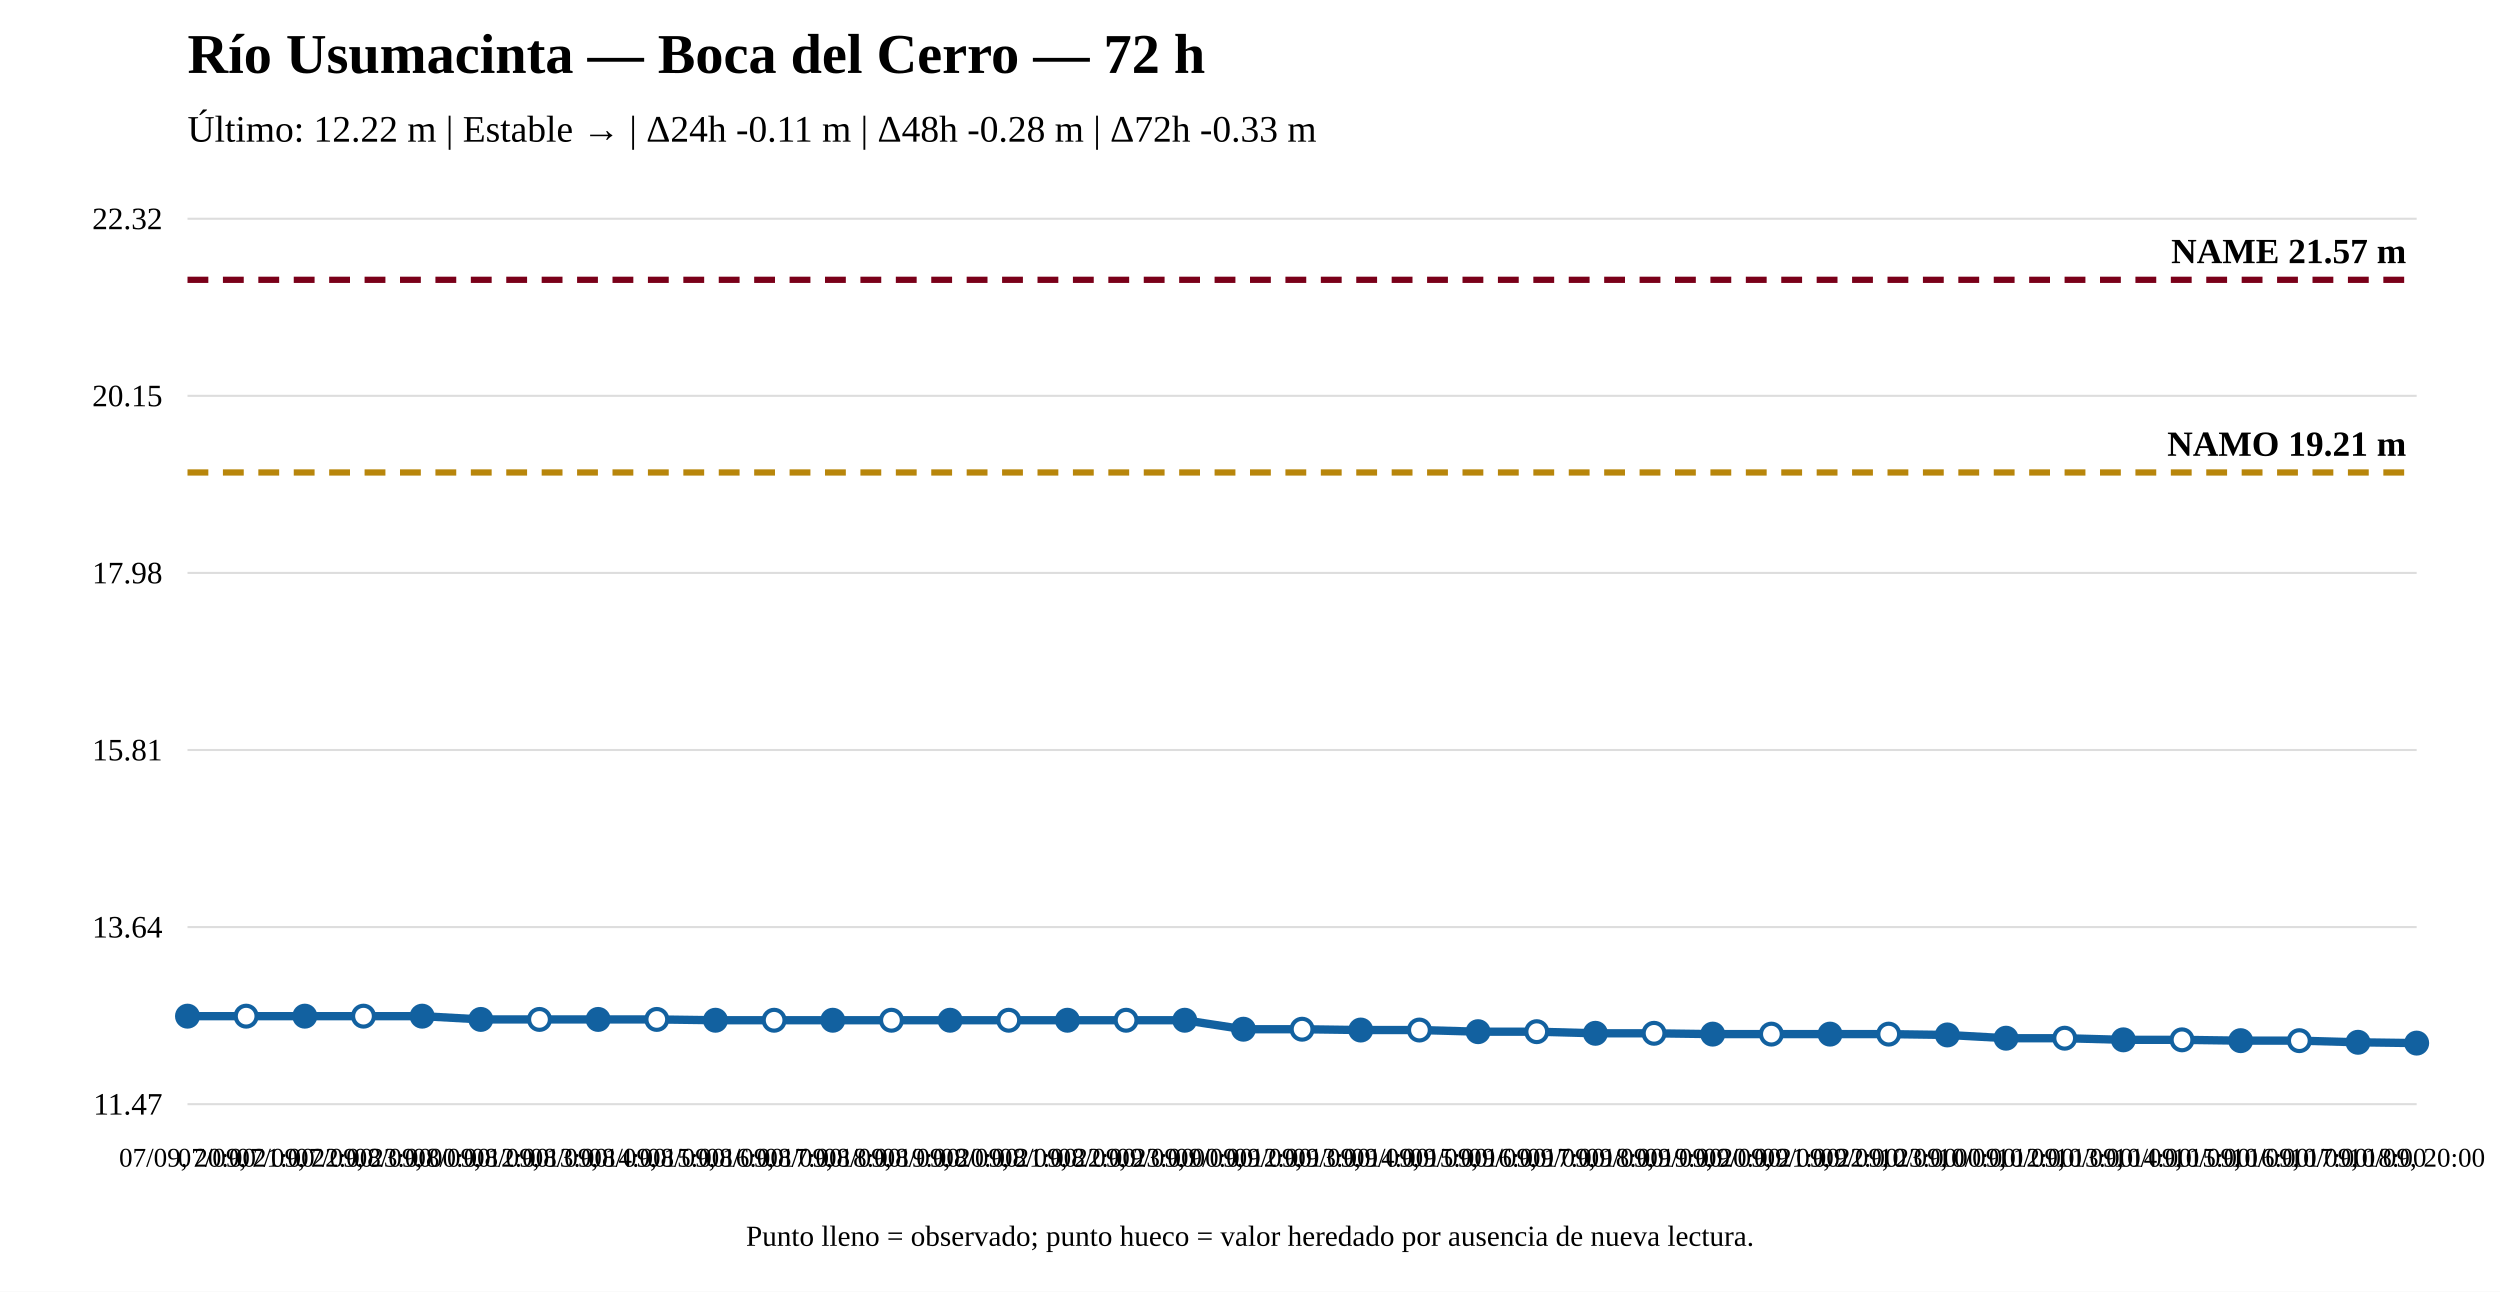
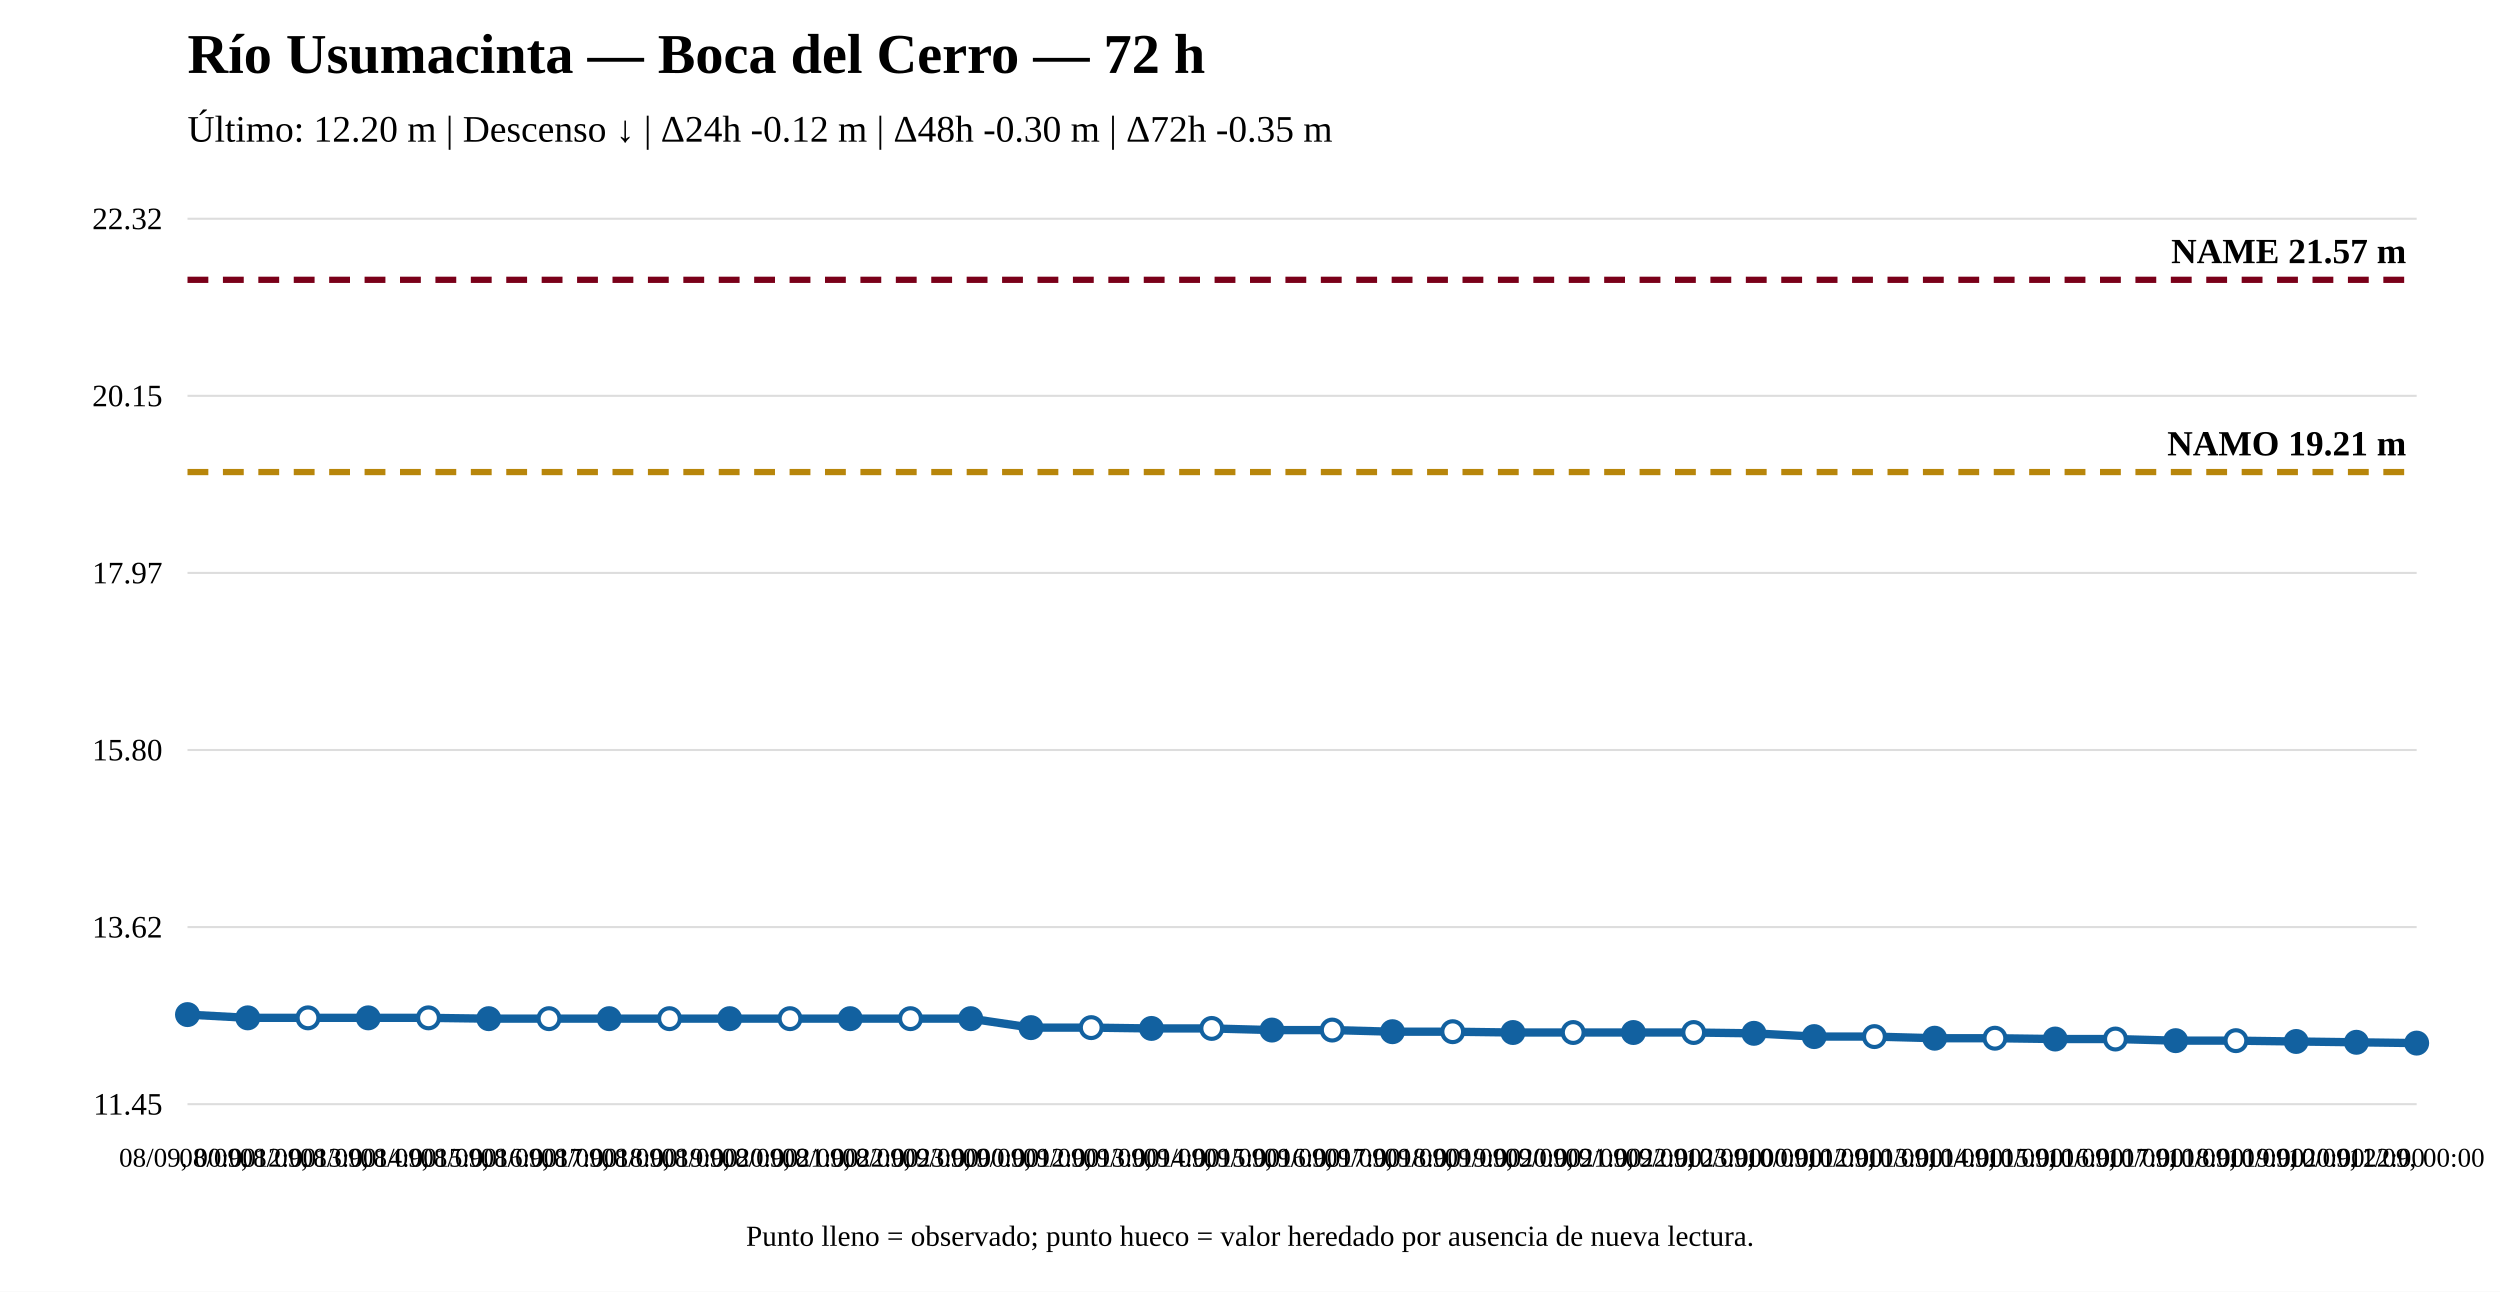
<svg xmlns="http://www.w3.org/2000/svg" width="1200" height="620" viewBox="0 0 1200 620">
  <rect width="100%" height="100%" fill="white" />
  <text x="90" y="35" font-size="27" font-weight="bold">Río Usumacinta — Boca del Cerro — 72 h</text>
-   <text x="90" y="68" font-size="18">Último: 12.22 m | Estable → | Δ24h -0.11 m | Δ48h -0.28 m | Δ72h -0.33 m</text>
+   <text x="90" y="68" font-size="18">Último: 12.20 m | Descenso ↓ | Δ24h -0.12 m | Δ48h -0.30 m | Δ72h -0.35 m</text>
  <line x1="90" y1="530" x2="1160" y2="530" stroke="#ddd" />
  <line x1="90" y1="445" x2="1160" y2="445" stroke="#ddd" />
  <line x1="90" y1="360" x2="1160" y2="360" stroke="#ddd" />
  <line x1="90" y1="275" x2="1160" y2="275" stroke="#ddd" />
  <line x1="90" y1="190" x2="1160" y2="190" stroke="#ddd" />
  <line x1="90" y1="105" x2="1160" y2="105" stroke="#ddd" />
-   <text x="78" y="535" text-anchor="end" font-size="15">11.47</text>
-   <text x="78" y="450" text-anchor="end" font-size="15">13.64</text>
-   <text x="78" y="365" text-anchor="end" font-size="15">15.81</text>
-   <text x="78" y="280" text-anchor="end" font-size="15">17.98</text>
+   <text x="78" y="535" text-anchor="end" font-size="15">11.45</text>
+   <text x="78" y="450" text-anchor="end" font-size="15">13.62</text>
+   <text x="78" y="365" text-anchor="end" font-size="15">15.80</text>
+   <text x="78" y="280" text-anchor="end" font-size="15">17.97</text>
  <text x="78" y="195" text-anchor="end" font-size="15">20.15</text>
  <text x="78" y="110" text-anchor="end" font-size="15">22.32</text>
-   <line x1="90" y1="226.787" x2="1160" y2="226.787" stroke="#b8860b" stroke-width="3" stroke-dasharray="10 7" />
-   <text x="1155" y="218.787" text-anchor="end" font-size="17" font-weight="bold">NAMO 19.21 m</text>
+   <line x1="90" y1="226.589" x2="1160" y2="226.589" stroke="#b8860b" stroke-width="3" stroke-dasharray="10 7" />
+   <text x="1155" y="218.589" text-anchor="end" font-size="17" font-weight="bold">NAMO 19.21 m</text>
  <line x1="90" y1="134.31" x2="1160" y2="134.31" stroke="#7a0019" stroke-width="3" stroke-dasharray="10 7" />
  <text x="1155" y="126.31" text-anchor="end" font-size="17" font-weight="bold">NAME 21.57 m</text>
-   <polyline fill="none" stroke="#1261a0" stroke-width="4" points="90,487.759 118.158,487.759 146.316,487.759 174.474,487.759 202.632,487.759 230.789,489.326 258.947,489.326 287.105,489.326 315.263,489.326 343.421,489.718 371.579,489.718 399.737,489.718 427.895,489.718 456.053,489.718 484.211,489.718 512.368,489.718 540.526,489.718 568.684,489.718 596.842,494.028 625,494.028 653.158,494.42 681.316,494.42 709.474,495.204 737.632,495.204 765.789,495.987 793.947,495.987 822.105,496.379 850.263,496.379 878.421,496.379 906.579,496.379 934.737,496.771 962.895,498.339 991.053,498.339 1019.211,499.122 1047.368,499.122 1075.526,499.514 1103.684,499.514 1131.842,500.298 1160,500.69" />
-   <circle cx="90" cy="487.759" r="5" fill="#1261a0" stroke="#1261a0" stroke-width="2" />
-   <circle cx="118.158" cy="487.759" r="5" fill="white" stroke="#1261a0" stroke-width="2" />
-   <circle cx="146.316" cy="487.759" r="5" fill="#1261a0" stroke="#1261a0" stroke-width="2" />
-   <circle cx="174.474" cy="487.759" r="5" fill="white" stroke="#1261a0" stroke-width="2" />
-   <circle cx="202.632" cy="487.759" r="5" fill="#1261a0" stroke="#1261a0" stroke-width="2" />
-   <circle cx="230.789" cy="489.326" r="5" fill="#1261a0" stroke="#1261a0" stroke-width="2" />
-   <circle cx="258.947" cy="489.326" r="5" fill="white" stroke="#1261a0" stroke-width="2" />
-   <circle cx="287.105" cy="489.326" r="5" fill="#1261a0" stroke="#1261a0" stroke-width="2" />
-   <circle cx="315.263" cy="489.326" r="5" fill="white" stroke="#1261a0" stroke-width="2" />
-   <circle cx="343.421" cy="489.718" r="5" fill="#1261a0" stroke="#1261a0" stroke-width="2" />
-   <circle cx="371.579" cy="489.718" r="5" fill="white" stroke="#1261a0" stroke-width="2" />
-   <circle cx="399.737" cy="489.718" r="5" fill="#1261a0" stroke="#1261a0" stroke-width="2" />
-   <circle cx="427.895" cy="489.718" r="5" fill="white" stroke="#1261a0" stroke-width="2" />
-   <circle cx="456.053" cy="489.718" r="5" fill="#1261a0" stroke="#1261a0" stroke-width="2" />
-   <circle cx="484.211" cy="489.718" r="5" fill="white" stroke="#1261a0" stroke-width="2" />
-   <circle cx="512.368" cy="489.718" r="5" fill="#1261a0" stroke="#1261a0" stroke-width="2" />
-   <circle cx="540.526" cy="489.718" r="5" fill="white" stroke="#1261a0" stroke-width="2" />
-   <circle cx="568.684" cy="489.718" r="5" fill="#1261a0" stroke="#1261a0" stroke-width="2" />
-   <circle cx="596.842" cy="494.028" r="5" fill="#1261a0" stroke="#1261a0" stroke-width="2" />
-   <circle cx="625" cy="494.028" r="5" fill="white" stroke="#1261a0" stroke-width="2" />
-   <circle cx="653.158" cy="494.42" r="5" fill="#1261a0" stroke="#1261a0" stroke-width="2" />
-   <circle cx="681.316" cy="494.42" r="5" fill="white" stroke="#1261a0" stroke-width="2" />
-   <circle cx="709.474" cy="495.204" r="5" fill="#1261a0" stroke="#1261a0" stroke-width="2" />
-   <circle cx="737.632" cy="495.204" r="5" fill="white" stroke="#1261a0" stroke-width="2" />
-   <circle cx="765.789" cy="495.987" r="5" fill="#1261a0" stroke="#1261a0" stroke-width="2" />
-   <circle cx="793.947" cy="495.987" r="5" fill="white" stroke="#1261a0" stroke-width="2" />
-   <circle cx="822.105" cy="496.379" r="5" fill="#1261a0" stroke="#1261a0" stroke-width="2" />
-   <circle cx="850.263" cy="496.379" r="5" fill="white" stroke="#1261a0" stroke-width="2" />
-   <circle cx="878.421" cy="496.379" r="5" fill="#1261a0" stroke="#1261a0" stroke-width="2" />
-   <circle cx="906.579" cy="496.379" r="5" fill="white" stroke="#1261a0" stroke-width="2" />
-   <circle cx="934.737" cy="496.771" r="5" fill="#1261a0" stroke="#1261a0" stroke-width="2" />
-   <circle cx="962.895" cy="498.339" r="5" fill="#1261a0" stroke="#1261a0" stroke-width="2" />
-   <circle cx="991.053" cy="498.339" r="5" fill="white" stroke="#1261a0" stroke-width="2" />
-   <circle cx="1019.211" cy="499.122" r="5" fill="#1261a0" stroke="#1261a0" stroke-width="2" />
-   <circle cx="1047.368" cy="499.122" r="5" fill="white" stroke="#1261a0" stroke-width="2" />
-   <circle cx="1075.526" cy="499.514" r="5" fill="#1261a0" stroke="#1261a0" stroke-width="2" />
-   <circle cx="1103.684" cy="499.514" r="5" fill="white" stroke="#1261a0" stroke-width="2" />
-   <circle cx="1131.842" cy="500.298" r="5" fill="#1261a0" stroke="#1261a0" stroke-width="2" />
+   <polyline fill="none" stroke="#1261a0" stroke-width="4" points="90,487.004 118.919,488.568 147.838,488.568 176.757,488.568 205.676,488.568 234.595,488.959 263.514,488.959 292.432,488.959 321.351,488.959 350.27,488.959 379.189,488.959 408.108,488.959 437.027,488.959 465.946,488.959 494.865,493.26 523.784,493.26 552.703,493.651 581.622,493.651 610.541,494.433 639.459,494.433 668.378,495.215 697.297,495.215 726.216,495.606 755.135,495.606 784.054,495.606 812.973,495.606 841.892,495.997 870.811,497.562 899.73,497.562 928.649,498.344 957.568,498.344 986.486,498.735 1015.405,498.735 1044.324,499.517 1073.243,499.517 1102.162,499.908 1131.081,500.299 1160,500.69" />
+   <circle cx="90" cy="487.004" r="5" fill="#1261a0" stroke="#1261a0" stroke-width="2" />
+   <circle cx="118.919" cy="488.568" r="5" fill="#1261a0" stroke="#1261a0" stroke-width="2" />
+   <circle cx="147.838" cy="488.568" r="5" fill="white" stroke="#1261a0" stroke-width="2" />
+   <circle cx="176.757" cy="488.568" r="5" fill="#1261a0" stroke="#1261a0" stroke-width="2" />
+   <circle cx="205.676" cy="488.568" r="5" fill="white" stroke="#1261a0" stroke-width="2" />
+   <circle cx="234.595" cy="488.959" r="5" fill="#1261a0" stroke="#1261a0" stroke-width="2" />
+   <circle cx="263.514" cy="488.959" r="5" fill="white" stroke="#1261a0" stroke-width="2" />
+   <circle cx="292.432" cy="488.959" r="5" fill="#1261a0" stroke="#1261a0" stroke-width="2" />
+   <circle cx="321.351" cy="488.959" r="5" fill="white" stroke="#1261a0" stroke-width="2" />
+   <circle cx="350.27" cy="488.959" r="5" fill="#1261a0" stroke="#1261a0" stroke-width="2" />
+   <circle cx="379.189" cy="488.959" r="5" fill="white" stroke="#1261a0" stroke-width="2" />
+   <circle cx="408.108" cy="488.959" r="5" fill="#1261a0" stroke="#1261a0" stroke-width="2" />
+   <circle cx="437.027" cy="488.959" r="5" fill="white" stroke="#1261a0" stroke-width="2" />
+   <circle cx="465.946" cy="488.959" r="5" fill="#1261a0" stroke="#1261a0" stroke-width="2" />
+   <circle cx="494.865" cy="493.26" r="5" fill="#1261a0" stroke="#1261a0" stroke-width="2" />
+   <circle cx="523.784" cy="493.26" r="5" fill="white" stroke="#1261a0" stroke-width="2" />
+   <circle cx="552.703" cy="493.651" r="5" fill="#1261a0" stroke="#1261a0" stroke-width="2" />
+   <circle cx="581.622" cy="493.651" r="5" fill="white" stroke="#1261a0" stroke-width="2" />
+   <circle cx="610.541" cy="494.433" r="5" fill="#1261a0" stroke="#1261a0" stroke-width="2" />
+   <circle cx="639.459" cy="494.433" r="5" fill="white" stroke="#1261a0" stroke-width="2" />
+   <circle cx="668.378" cy="495.215" r="5" fill="#1261a0" stroke="#1261a0" stroke-width="2" />
+   <circle cx="697.297" cy="495.215" r="5" fill="white" stroke="#1261a0" stroke-width="2" />
+   <circle cx="726.216" cy="495.606" r="5" fill="#1261a0" stroke="#1261a0" stroke-width="2" />
+   <circle cx="755.135" cy="495.606" r="5" fill="white" stroke="#1261a0" stroke-width="2" />
+   <circle cx="784.054" cy="495.606" r="5" fill="#1261a0" stroke="#1261a0" stroke-width="2" />
+   <circle cx="812.973" cy="495.606" r="5" fill="white" stroke="#1261a0" stroke-width="2" />
+   <circle cx="841.892" cy="495.997" r="5" fill="#1261a0" stroke="#1261a0" stroke-width="2" />
+   <circle cx="870.811" cy="497.562" r="5" fill="#1261a0" stroke="#1261a0" stroke-width="2" />
+   <circle cx="899.73" cy="497.562" r="5" fill="white" stroke="#1261a0" stroke-width="2" />
+   <circle cx="928.649" cy="498.344" r="5" fill="#1261a0" stroke="#1261a0" stroke-width="2" />
+   <circle cx="957.568" cy="498.344" r="5" fill="white" stroke="#1261a0" stroke-width="2" />
+   <circle cx="986.486" cy="498.735" r="5" fill="#1261a0" stroke="#1261a0" stroke-width="2" />
+   <circle cx="1015.405" cy="498.735" r="5" fill="white" stroke="#1261a0" stroke-width="2" />
+   <circle cx="1044.324" cy="499.517" r="5" fill="#1261a0" stroke="#1261a0" stroke-width="2" />
+   <circle cx="1073.243" cy="499.517" r="5" fill="white" stroke="#1261a0" stroke-width="2" />
+   <circle cx="1102.162" cy="499.908" r="5" fill="#1261a0" stroke="#1261a0" stroke-width="2" />
+   <circle cx="1131.081" cy="500.299" r="5" fill="#1261a0" stroke="#1261a0" stroke-width="2" />
  <circle cx="1160" cy="500.69" r="5" fill="#1261a0" stroke="#1261a0" stroke-width="2" />
-   <text x="90" y="560" text-anchor="middle" font-size="13">07/09, 20:00</text>
-   <text x="118.158" y="560" text-anchor="middle" font-size="13">07/09, 21:00</text>
-   <text x="146.316" y="560" text-anchor="middle" font-size="13">07/09, 22:00</text>
-   <text x="174.474" y="560" text-anchor="middle" font-size="13">07/09, 23:00</text>
-   <text x="202.632" y="560" text-anchor="middle" font-size="13">08/09, 00:00</text>
-   <text x="230.789" y="560" text-anchor="middle" font-size="13">08/09, 12:00</text>
-   <text x="258.947" y="560" text-anchor="middle" font-size="13">08/09, 13:00</text>
-   <text x="287.105" y="560" text-anchor="middle" font-size="13">08/09, 14:00</text>
-   <text x="315.263" y="560" text-anchor="middle" font-size="13">08/09, 15:00</text>
-   <text x="343.421" y="560" text-anchor="middle" font-size="13">08/09, 16:00</text>
-   <text x="371.579" y="560" text-anchor="middle" font-size="13">08/09, 17:00</text>
-   <text x="399.737" y="560" text-anchor="middle" font-size="13">08/09, 18:00</text>
-   <text x="427.895" y="560" text-anchor="middle" font-size="13">08/09, 19:00</text>
-   <text x="456.053" y="560" text-anchor="middle" font-size="13">08/09, 20:00</text>
-   <text x="484.211" y="560" text-anchor="middle" font-size="13">08/09, 21:00</text>
-   <text x="512.368" y="560" text-anchor="middle" font-size="13">08/09, 22:00</text>
-   <text x="540.526" y="560" text-anchor="middle" font-size="13">08/09, 23:00</text>
-   <text x="568.684" y="560" text-anchor="middle" font-size="13">09/09, 00:00</text>
-   <text x="596.842" y="560" text-anchor="middle" font-size="13">09/09, 12:00</text>
-   <text x="625" y="560" text-anchor="middle" font-size="13">09/09, 13:00</text>
-   <text x="653.158" y="560" text-anchor="middle" font-size="13">09/09, 14:00</text>
-   <text x="681.316" y="560" text-anchor="middle" font-size="13">09/09, 15:00</text>
-   <text x="709.474" y="560" text-anchor="middle" font-size="13">09/09, 16:00</text>
-   <text x="737.632" y="560" text-anchor="middle" font-size="13">09/09, 17:00</text>
-   <text x="765.789" y="560" text-anchor="middle" font-size="13">09/09, 18:00</text>
-   <text x="793.947" y="560" text-anchor="middle" font-size="13">09/09, 19:00</text>
-   <text x="822.105" y="560" text-anchor="middle" font-size="13">09/09, 20:00</text>
-   <text x="850.263" y="560" text-anchor="middle" font-size="13">09/09, 21:00</text>
-   <text x="878.421" y="560" text-anchor="middle" font-size="13">09/09, 22:00</text>
-   <text x="906.579" y="560" text-anchor="middle" font-size="13">09/09, 23:00</text>
-   <text x="934.737" y="560" text-anchor="middle" font-size="13">10/09, 00:00</text>
-   <text x="962.895" y="560" text-anchor="middle" font-size="13">10/09, 12:00</text>
-   <text x="991.053" y="560" text-anchor="middle" font-size="13">10/09, 13:00</text>
-   <text x="1019.211" y="560" text-anchor="middle" font-size="13">10/09, 14:00</text>
-   <text x="1047.368" y="560" text-anchor="middle" font-size="13">10/09, 15:00</text>
-   <text x="1075.526" y="560" text-anchor="middle" font-size="13">10/09, 16:00</text>
-   <text x="1103.684" y="560" text-anchor="middle" font-size="13">10/09, 17:00</text>
-   <text x="1131.842" y="560" text-anchor="middle" font-size="13">10/09, 18:00</text>
-   <text x="1160" y="560" text-anchor="middle" font-size="13">10/09, 20:00</text>
+   <text x="90" y="560" text-anchor="middle" font-size="13">08/09, 00:00</text>
+   <text x="118.919" y="560" text-anchor="middle" font-size="13">08/09, 12:00</text>
+   <text x="147.838" y="560" text-anchor="middle" font-size="13">08/09, 13:00</text>
+   <text x="176.757" y="560" text-anchor="middle" font-size="13">08/09, 14:00</text>
+   <text x="205.676" y="560" text-anchor="middle" font-size="13">08/09, 15:00</text>
+   <text x="234.595" y="560" text-anchor="middle" font-size="13">08/09, 16:00</text>
+   <text x="263.514" y="560" text-anchor="middle" font-size="13">08/09, 17:00</text>
+   <text x="292.432" y="560" text-anchor="middle" font-size="13">08/09, 18:00</text>
+   <text x="321.351" y="560" text-anchor="middle" font-size="13">08/09, 19:00</text>
+   <text x="350.27" y="560" text-anchor="middle" font-size="13">08/09, 20:00</text>
+   <text x="379.189" y="560" text-anchor="middle" font-size="13">08/09, 21:00</text>
+   <text x="408.108" y="560" text-anchor="middle" font-size="13">08/09, 22:00</text>
+   <text x="437.027" y="560" text-anchor="middle" font-size="13">08/09, 23:00</text>
+   <text x="465.946" y="560" text-anchor="middle" font-size="13">09/09, 00:00</text>
+   <text x="494.865" y="560" text-anchor="middle" font-size="13">09/09, 12:00</text>
+   <text x="523.784" y="560" text-anchor="middle" font-size="13">09/09, 13:00</text>
+   <text x="552.703" y="560" text-anchor="middle" font-size="13">09/09, 14:00</text>
+   <text x="581.622" y="560" text-anchor="middle" font-size="13">09/09, 15:00</text>
+   <text x="610.541" y="560" text-anchor="middle" font-size="13">09/09, 16:00</text>
+   <text x="639.459" y="560" text-anchor="middle" font-size="13">09/09, 17:00</text>
+   <text x="668.378" y="560" text-anchor="middle" font-size="13">09/09, 18:00</text>
+   <text x="697.297" y="560" text-anchor="middle" font-size="13">09/09, 19:00</text>
+   <text x="726.216" y="560" text-anchor="middle" font-size="13">09/09, 20:00</text>
+   <text x="755.135" y="560" text-anchor="middle" font-size="13">09/09, 21:00</text>
+   <text x="784.054" y="560" text-anchor="middle" font-size="13">09/09, 22:00</text>
+   <text x="812.973" y="560" text-anchor="middle" font-size="13">09/09, 23:00</text>
+   <text x="841.892" y="560" text-anchor="middle" font-size="13">10/09, 00:00</text>
+   <text x="870.811" y="560" text-anchor="middle" font-size="13">10/09, 12:00</text>
+   <text x="899.73" y="560" text-anchor="middle" font-size="13">10/09, 13:00</text>
+   <text x="928.649" y="560" text-anchor="middle" font-size="13">10/09, 14:00</text>
+   <text x="957.568" y="560" text-anchor="middle" font-size="13">10/09, 15:00</text>
+   <text x="986.486" y="560" text-anchor="middle" font-size="13">10/09, 16:00</text>
+   <text x="1015.405" y="560" text-anchor="middle" font-size="13">10/09, 17:00</text>
+   <text x="1044.324" y="560" text-anchor="middle" font-size="13">10/09, 18:00</text>
+   <text x="1073.243" y="560" text-anchor="middle" font-size="13">10/09, 19:00</text>
+   <text x="1102.162" y="560" text-anchor="middle" font-size="13">10/09, 20:00</text>
+   <text x="1131.081" y="560" text-anchor="middle" font-size="13">10/09, 22:00</text>
+   <text x="1160" y="560" text-anchor="middle" font-size="13">11/09, 00:00</text>
  <text x="600" y="598" text-anchor="middle" font-size="14">Punto lleno = observado; punto hueco = valor heredado por ausencia de nueva lectura.</text>
</svg>
